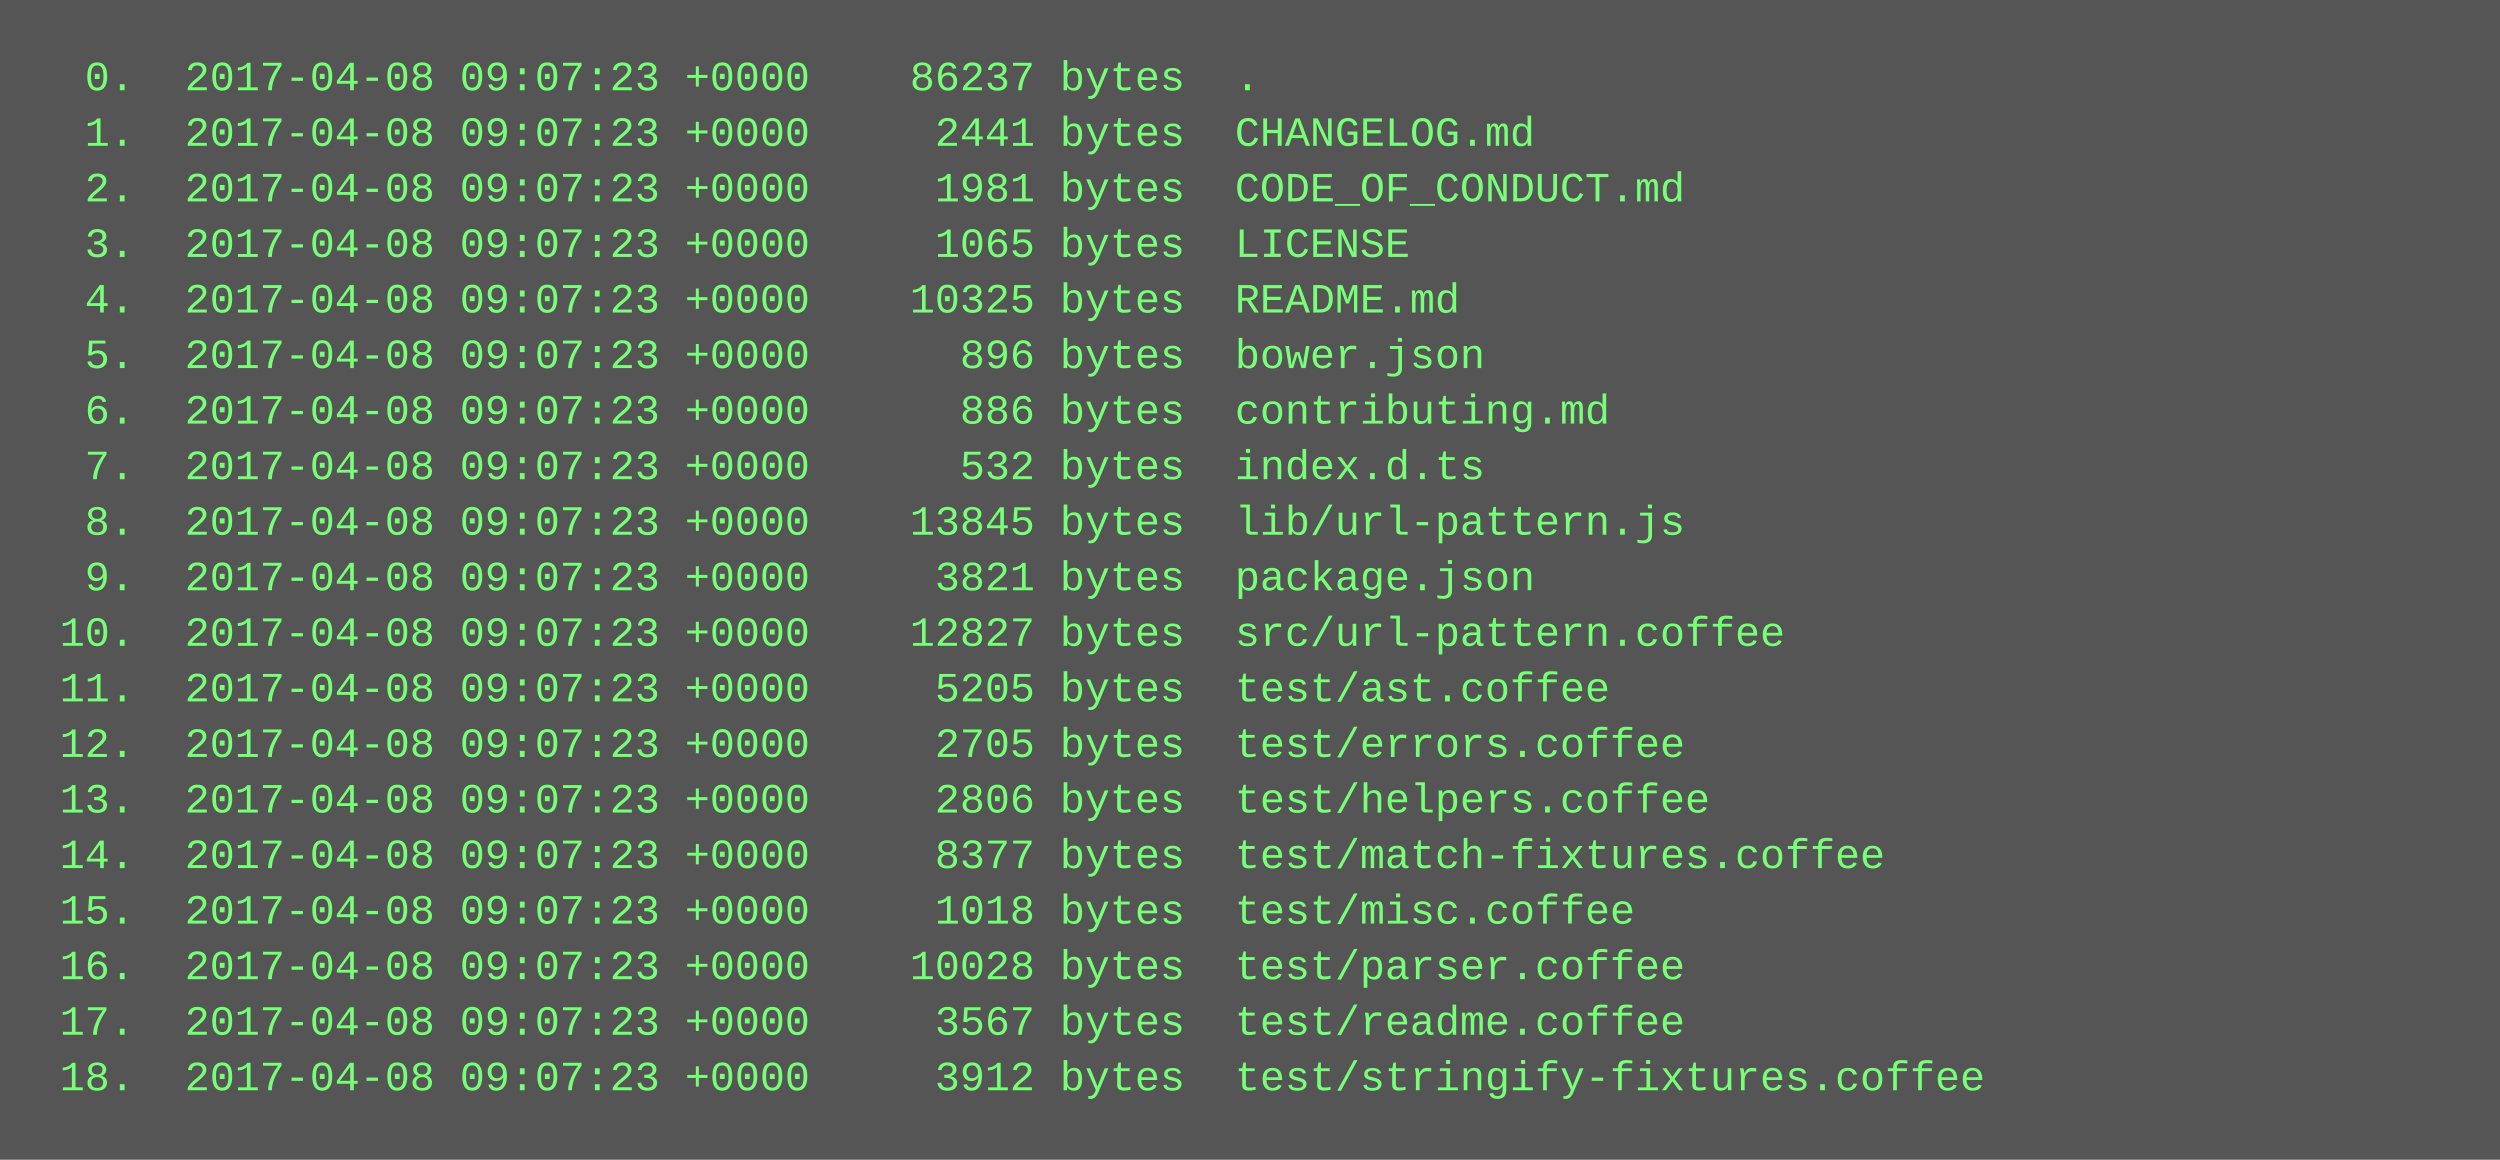
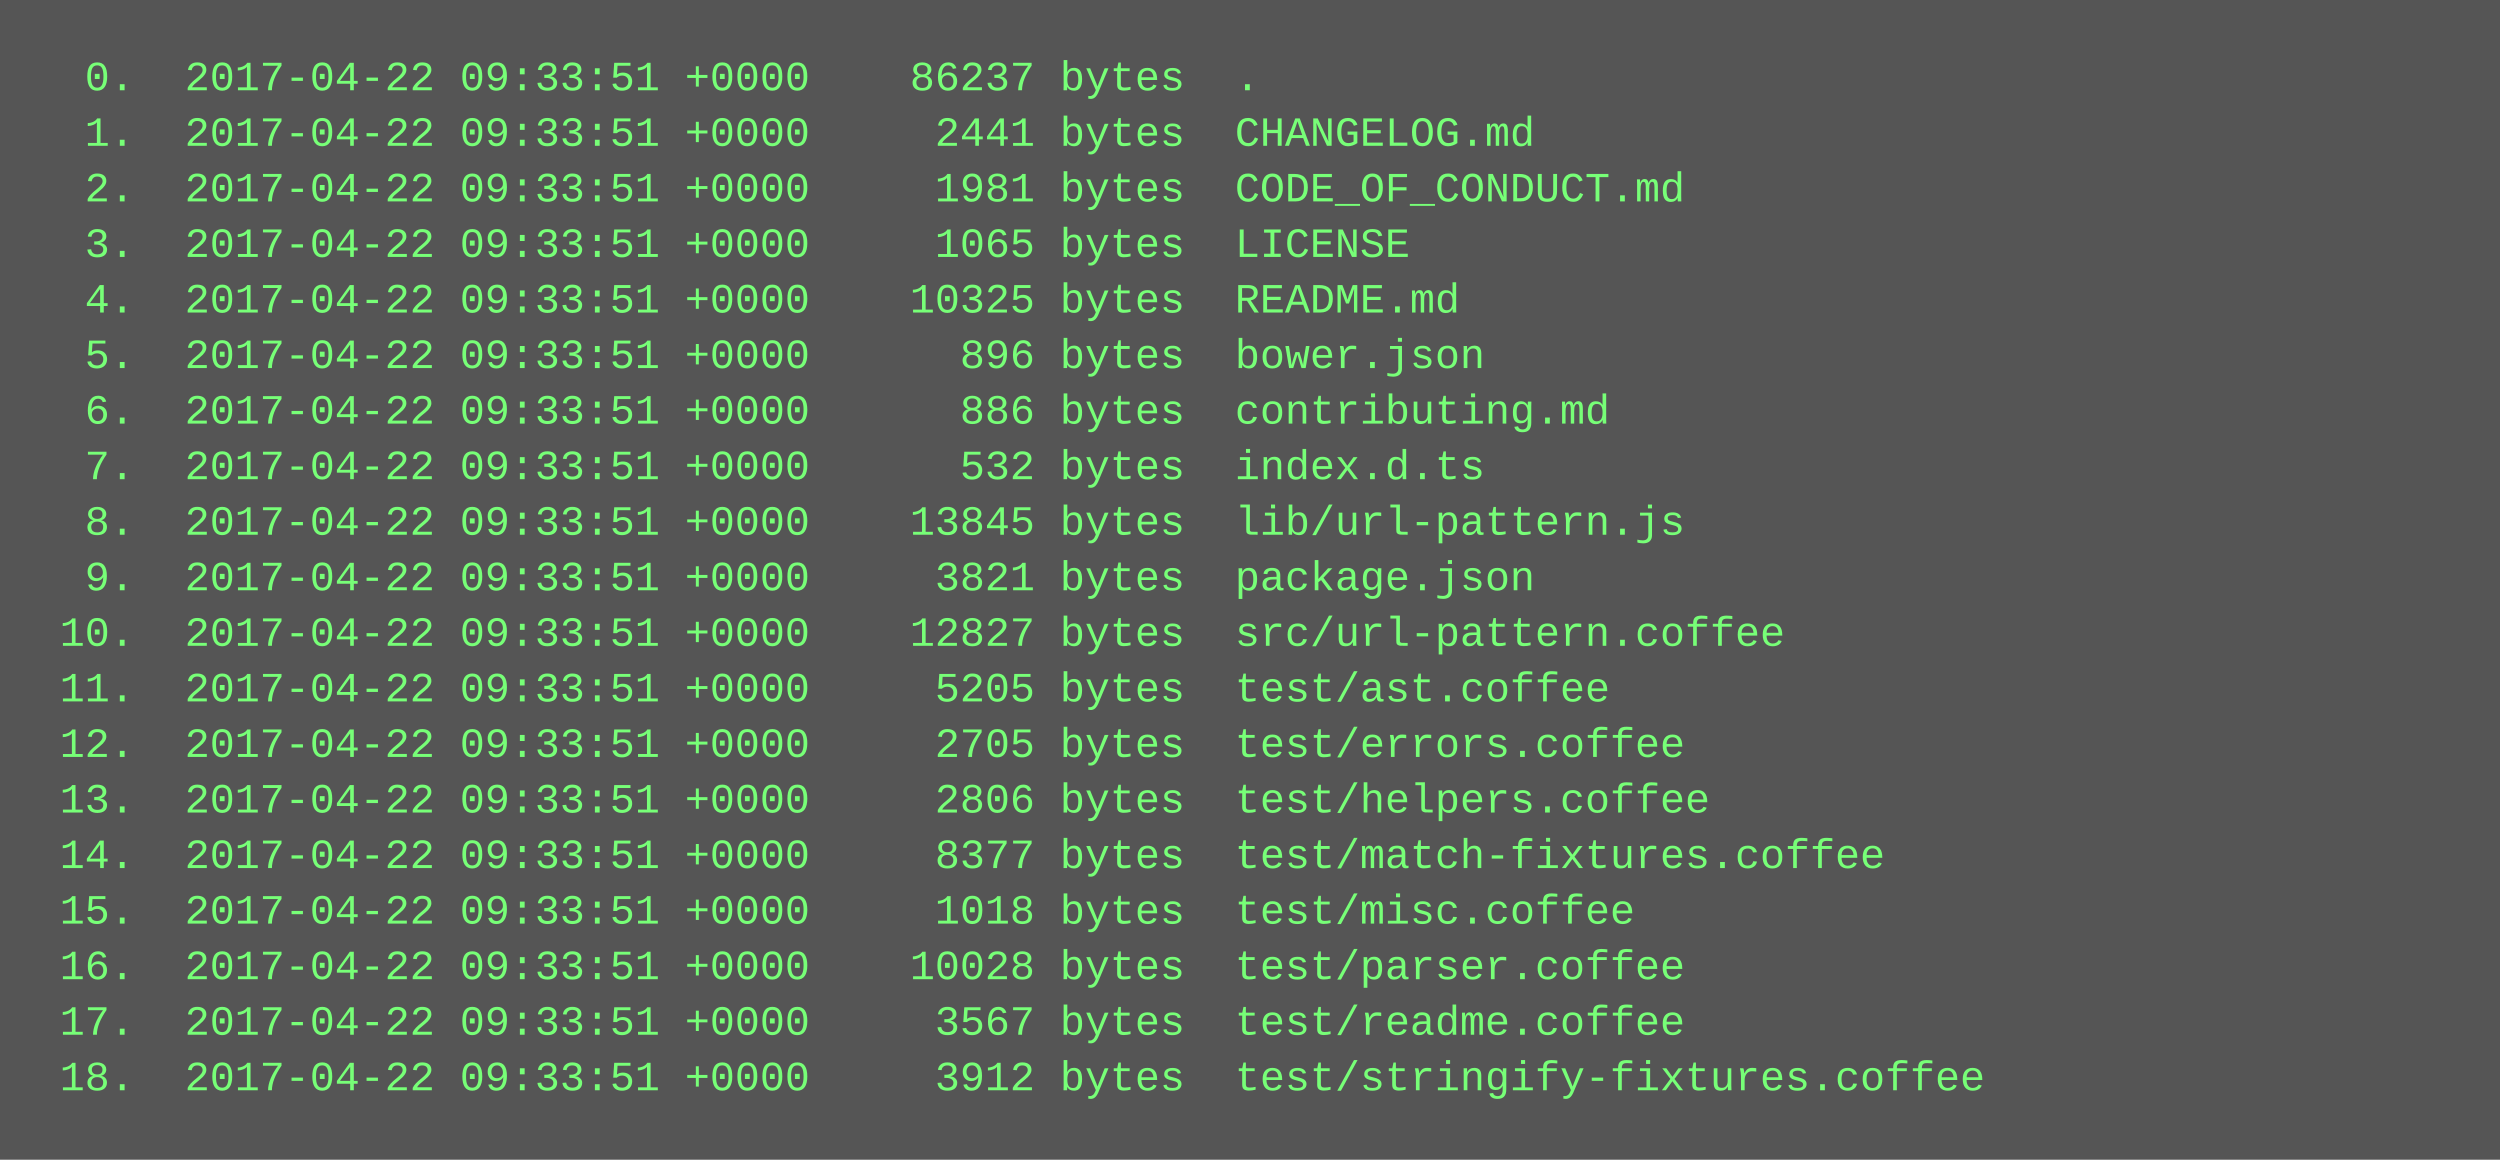
<svg xmlns="http://www.w3.org/2000/svg" height="334" width="720">
  <rect height="334" fill="#555" width="720" />
  <text fill="#7f7" font-family="Courier New" font-size="12" xml:space="preserve">
-     <tspan x="10" y="26">  0.  2017-04-08 09:07:23 +0000    86237 bytes  .</tspan>
-     <tspan x="10" y="42">  1.  2017-04-08 09:07:23 +0000     2441 bytes  CHANGELOG.md</tspan>
-     <tspan x="10" y="58">  2.  2017-04-08 09:07:23 +0000     1981 bytes  CODE_OF_CONDUCT.md</tspan>
-     <tspan x="10" y="74">  3.  2017-04-08 09:07:23 +0000     1065 bytes  LICENSE</tspan>
-     <tspan x="10" y="90">  4.  2017-04-08 09:07:23 +0000    10325 bytes  README.md</tspan>
-     <tspan x="10" y="106">  5.  2017-04-08 09:07:23 +0000      896 bytes  bower.json</tspan>
-     <tspan x="10" y="122">  6.  2017-04-08 09:07:23 +0000      886 bytes  contributing.md</tspan>
-     <tspan x="10" y="138">  7.  2017-04-08 09:07:23 +0000      532 bytes  index.d.ts</tspan>
-     <tspan x="10" y="154">  8.  2017-04-08 09:07:23 +0000    13845 bytes  lib/url-pattern.js</tspan>
-     <tspan x="10" y="170">  9.  2017-04-08 09:07:23 +0000     3821 bytes  package.json</tspan>
-     <tspan x="10" y="186"> 10.  2017-04-08 09:07:23 +0000    12827 bytes  src/url-pattern.coffee</tspan>
-     <tspan x="10" y="202"> 11.  2017-04-08 09:07:23 +0000     5205 bytes  test/ast.coffee</tspan>
-     <tspan x="10" y="218"> 12.  2017-04-08 09:07:23 +0000     2705 bytes  test/errors.coffee</tspan>
-     <tspan x="10" y="234"> 13.  2017-04-08 09:07:23 +0000     2806 bytes  test/helpers.coffee</tspan>
-     <tspan x="10" y="250"> 14.  2017-04-08 09:07:23 +0000     8377 bytes  test/match-fixtures.coffee</tspan>
-     <tspan x="10" y="266"> 15.  2017-04-08 09:07:23 +0000     1018 bytes  test/misc.coffee</tspan>
-     <tspan x="10" y="282"> 16.  2017-04-08 09:07:23 +0000    10028 bytes  test/parser.coffee</tspan>
-     <tspan x="10" y="298"> 17.  2017-04-08 09:07:23 +0000     3567 bytes  test/readme.coffee</tspan>
-     <tspan x="10" y="314"> 18.  2017-04-08 09:07:23 +0000     3912 bytes  test/stringify-fixtures.coffee</tspan>
+     <tspan x="10" y="26">  0.  2017-04-22 09:33:51 +0000    86237 bytes  .</tspan>
+     <tspan x="10" y="42">  1.  2017-04-22 09:33:51 +0000     2441 bytes  CHANGELOG.md</tspan>
+     <tspan x="10" y="58">  2.  2017-04-22 09:33:51 +0000     1981 bytes  CODE_OF_CONDUCT.md</tspan>
+     <tspan x="10" y="74">  3.  2017-04-22 09:33:51 +0000     1065 bytes  LICENSE</tspan>
+     <tspan x="10" y="90">  4.  2017-04-22 09:33:51 +0000    10325 bytes  README.md</tspan>
+     <tspan x="10" y="106">  5.  2017-04-22 09:33:51 +0000      896 bytes  bower.json</tspan>
+     <tspan x="10" y="122">  6.  2017-04-22 09:33:51 +0000      886 bytes  contributing.md</tspan>
+     <tspan x="10" y="138">  7.  2017-04-22 09:33:51 +0000      532 bytes  index.d.ts</tspan>
+     <tspan x="10" y="154">  8.  2017-04-22 09:33:51 +0000    13845 bytes  lib/url-pattern.js</tspan>
+     <tspan x="10" y="170">  9.  2017-04-22 09:33:51 +0000     3821 bytes  package.json</tspan>
+     <tspan x="10" y="186"> 10.  2017-04-22 09:33:51 +0000    12827 bytes  src/url-pattern.coffee</tspan>
+     <tspan x="10" y="202"> 11.  2017-04-22 09:33:51 +0000     5205 bytes  test/ast.coffee</tspan>
+     <tspan x="10" y="218"> 12.  2017-04-22 09:33:51 +0000     2705 bytes  test/errors.coffee</tspan>
+     <tspan x="10" y="234"> 13.  2017-04-22 09:33:51 +0000     2806 bytes  test/helpers.coffee</tspan>
+     <tspan x="10" y="250"> 14.  2017-04-22 09:33:51 +0000     8377 bytes  test/match-fixtures.coffee</tspan>
+     <tspan x="10" y="266"> 15.  2017-04-22 09:33:51 +0000     1018 bytes  test/misc.coffee</tspan>
+     <tspan x="10" y="282"> 16.  2017-04-22 09:33:51 +0000    10028 bytes  test/parser.coffee</tspan>
+     <tspan x="10" y="298"> 17.  2017-04-22 09:33:51 +0000     3567 bytes  test/readme.coffee</tspan>
+     <tspan x="10" y="314"> 18.  2017-04-22 09:33:51 +0000     3912 bytes  test/stringify-fixtures.coffee</tspan>
  </text>
</svg>
